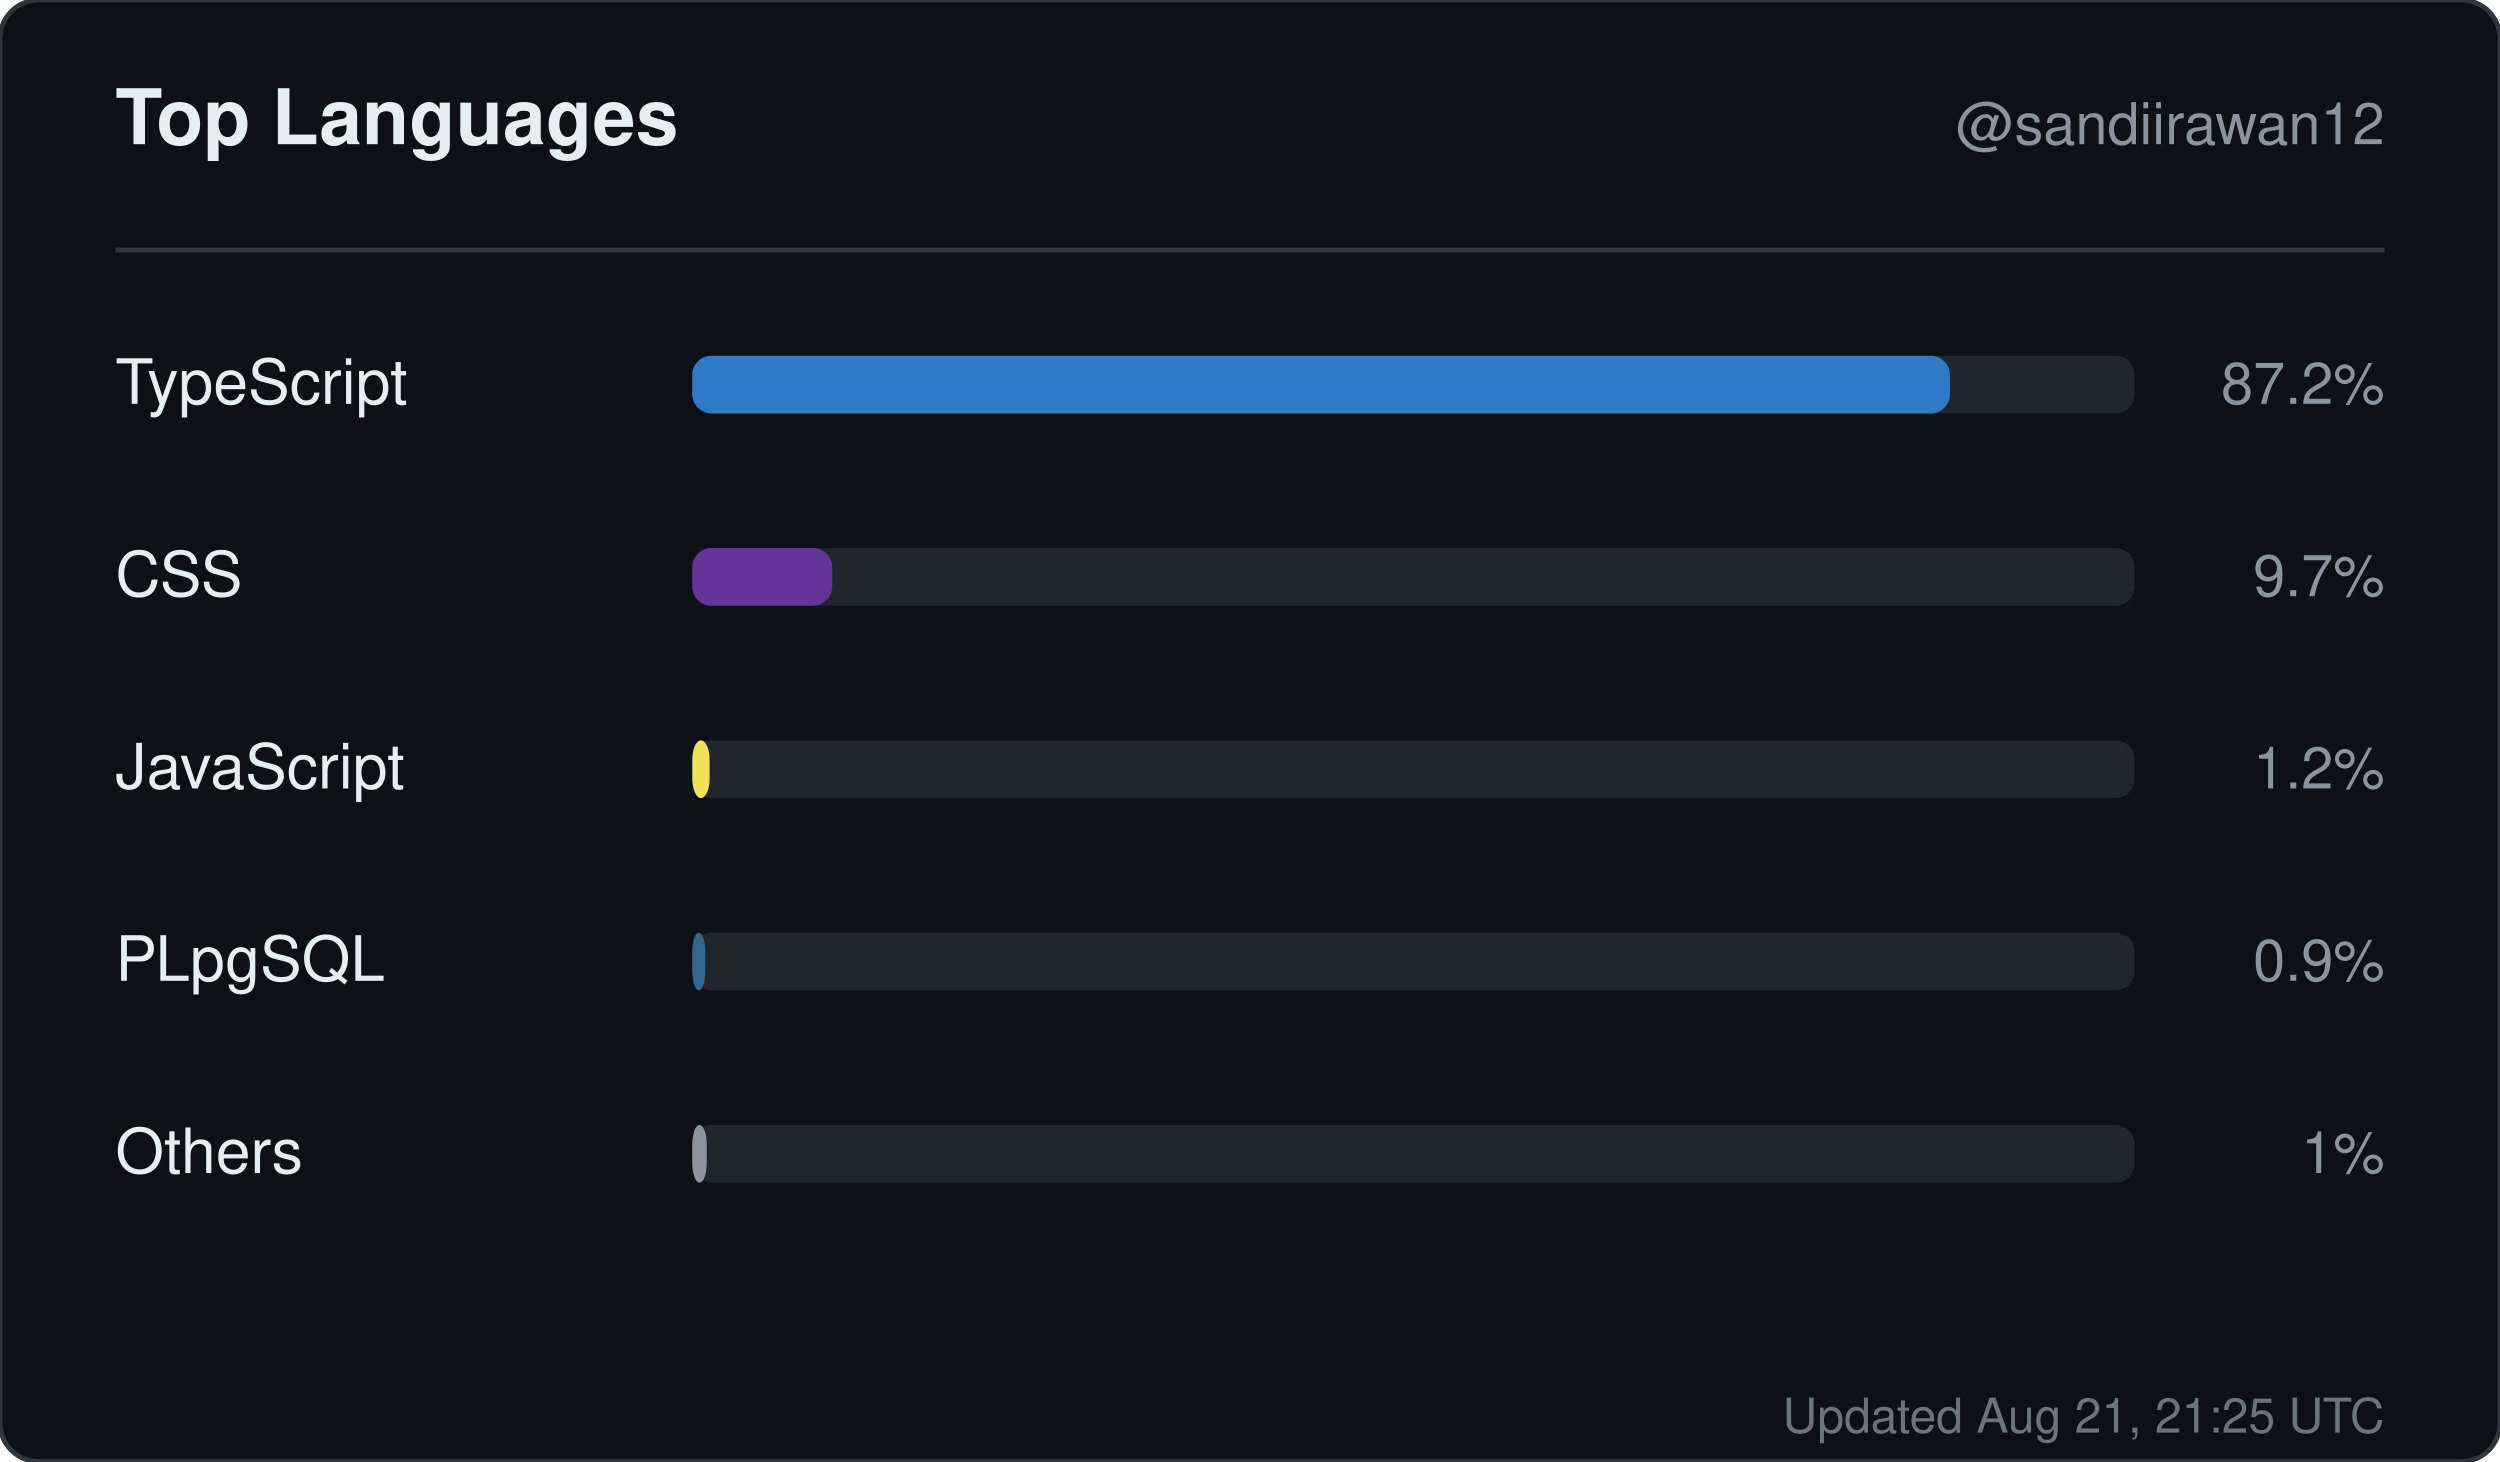
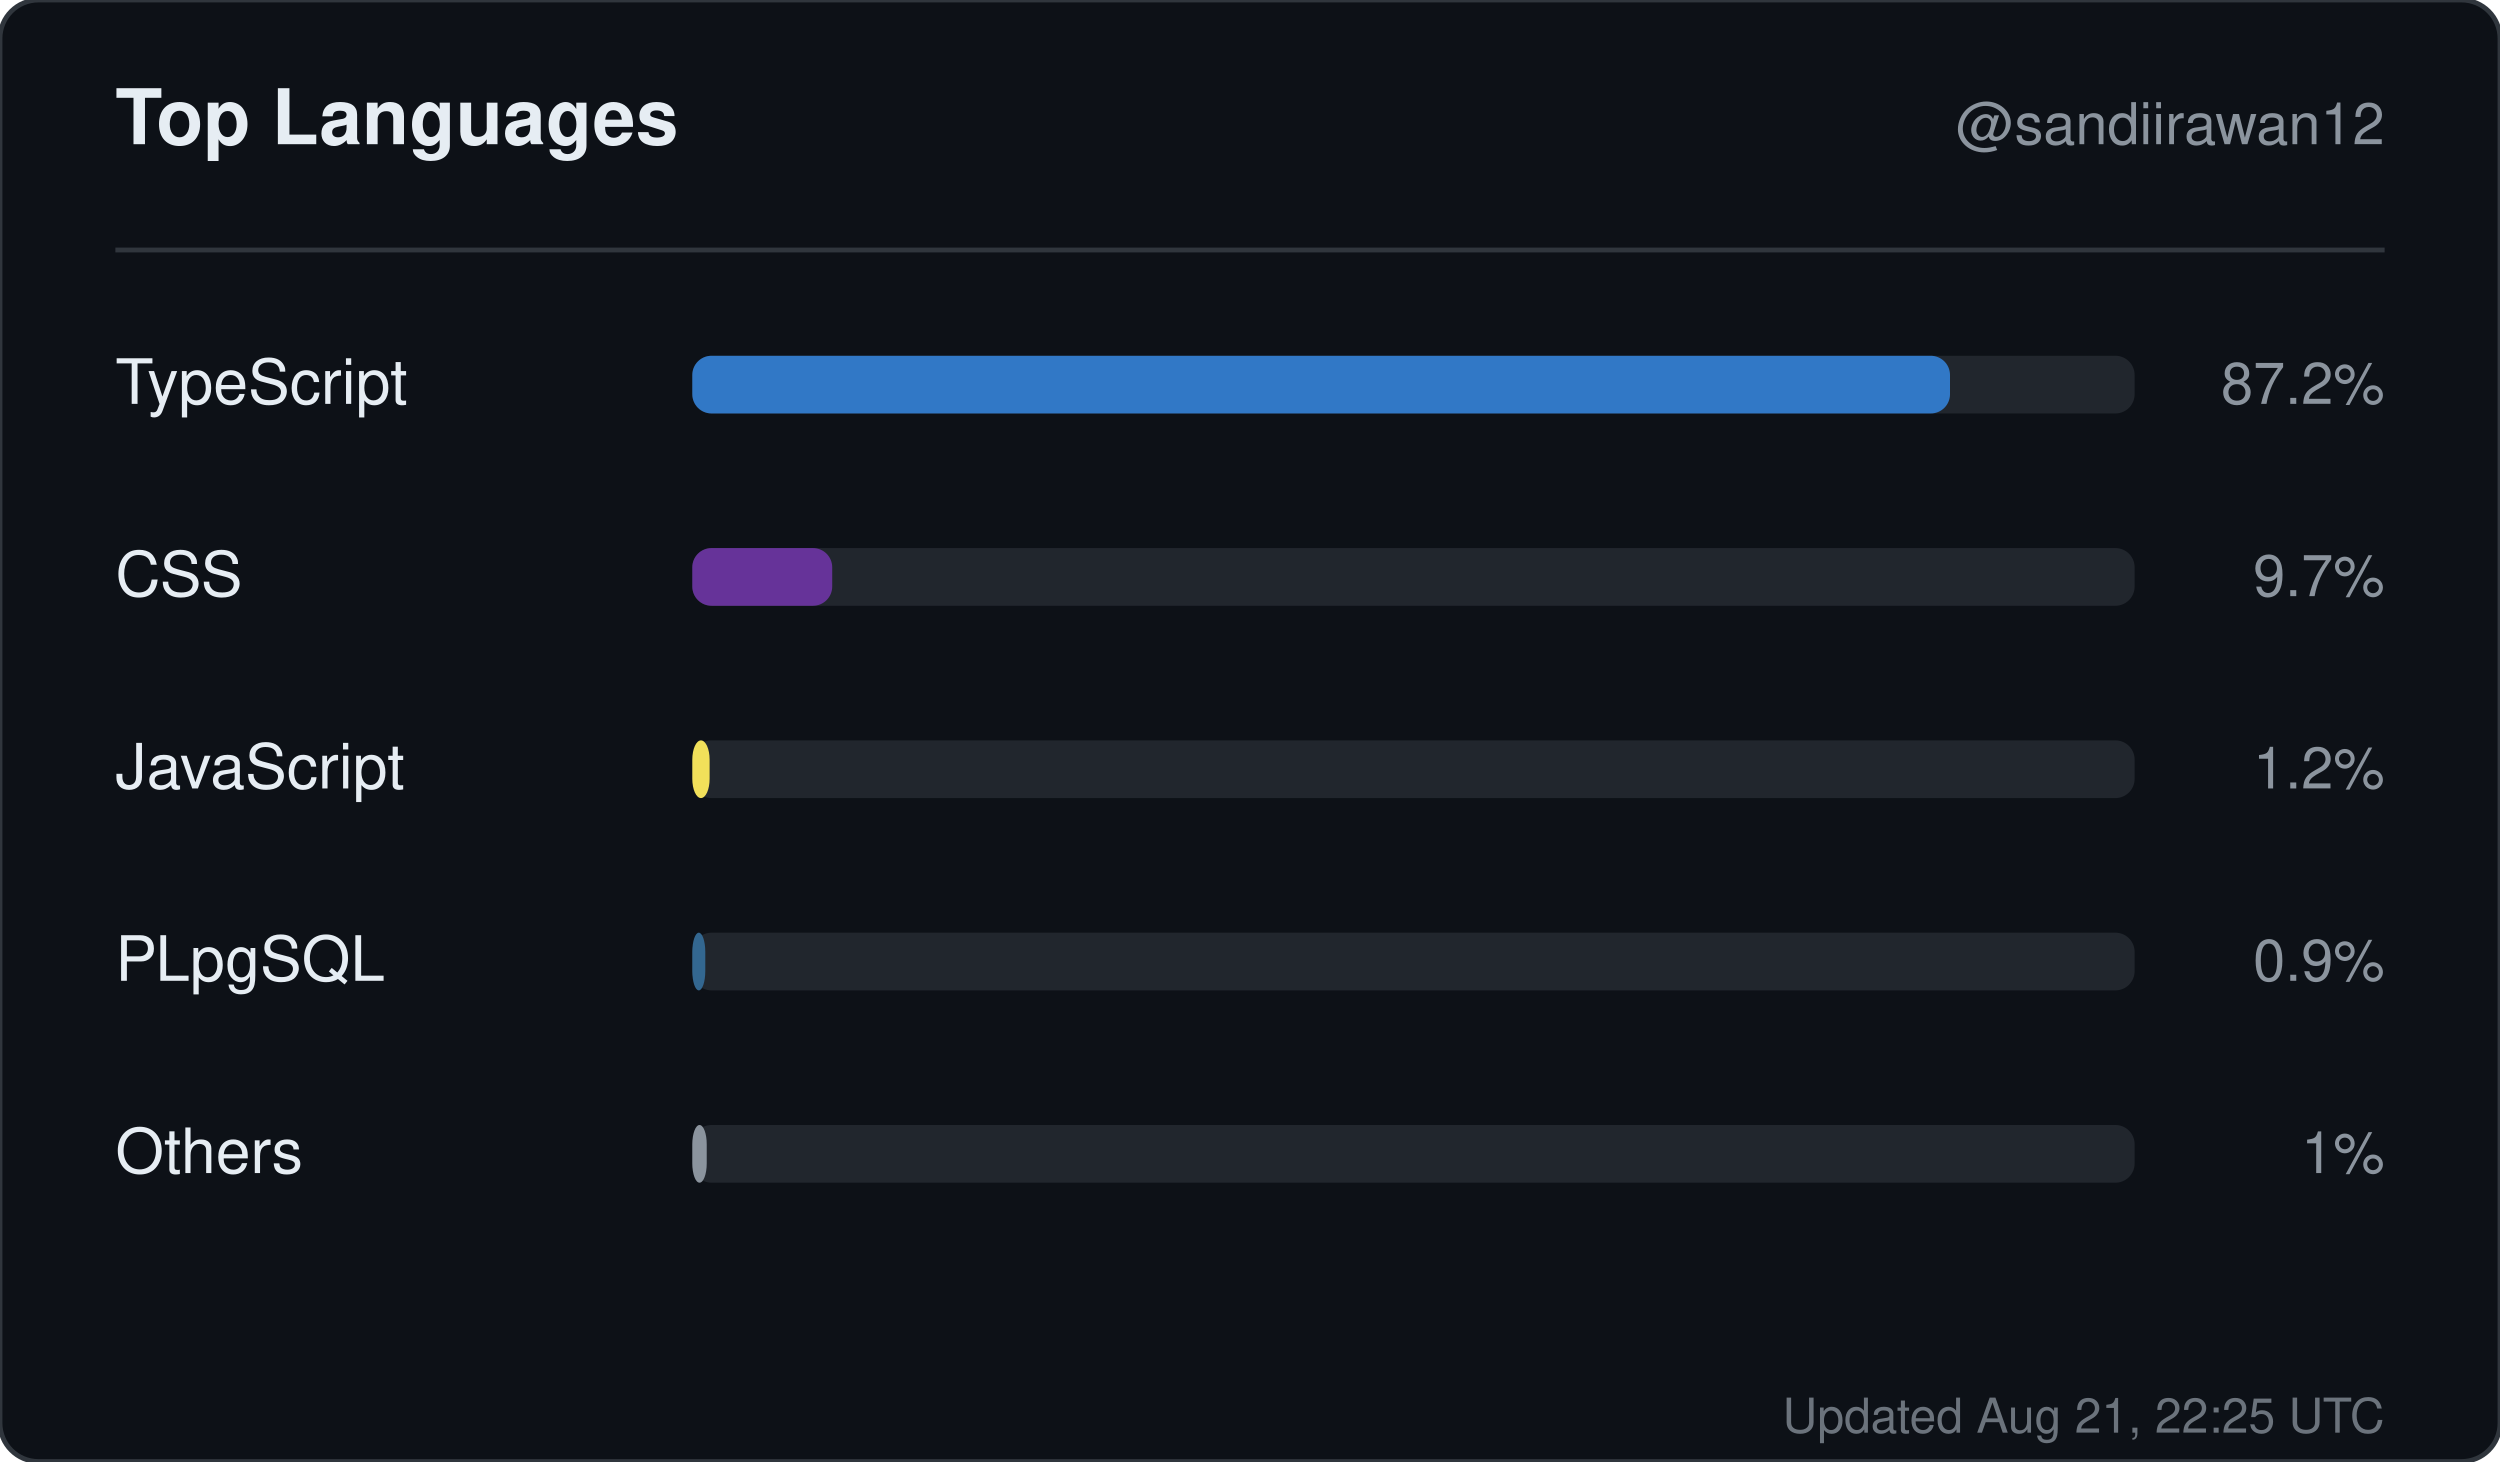
<svg xmlns="http://www.w3.org/2000/svg" width="520" height="304" viewBox="0 0 520 304" role="img" aria-label="Top languages for sandiirawan12">
  <rect width="520" height="304" rx="8" fill="#0d1117" stroke="#30363d" />
  <g font-family="-apple-system, BlinkMacSystemFont, Segoe UI, Helvetica, Arial, sans-serif">
    <text x="24" y="30" fill="#e6edf3" font-size="16" font-weight="700">Top Languages</text>
    <text x="496" y="30" fill="#8b949e" font-size="12" text-anchor="end">@sandiirawan12</text>
    <line x1="24" y1="52" x2="496" y2="52" stroke="#30363d" />
    <text x="24" y="84" fill="#e6edf3" font-size="13">TypeScript</text>
    <rect x="144" y="74" width="300" height="12" rx="4" fill="#21262d" />
    <rect x="144" y="74" width="261.6" height="12" rx="4" fill="#3178c6" />
    <text x="496" y="84" fill="#8b949e" font-size="12" text-anchor="end">87.2%</text>
    <text x="24" y="124" fill="#e6edf3" font-size="13">CSS</text>
    <rect x="144" y="114" width="300" height="12" rx="4" fill="#21262d" />
    <rect x="144" y="114" width="29.1" height="12" rx="4" fill="#663399" />
    <text x="496" y="124" fill="#8b949e" font-size="12" text-anchor="end">9.7%</text>
    <text x="24" y="164" fill="#e6edf3" font-size="13">JavaScript</text>
    <rect x="144" y="154" width="300" height="12" rx="4" fill="#21262d" />
    <rect x="144" y="154" width="3.6" height="12" rx="4" fill="#f1e05a" />
    <text x="496" y="164" fill="#8b949e" font-size="12" text-anchor="end">1.2%</text>
    <text x="24" y="204" fill="#e6edf3" font-size="13">PLpgSQL</text>
    <rect x="144" y="194" width="300" height="12" rx="4" fill="#21262d" />
    <rect x="144" y="194" width="2.7" height="12" rx="4" fill="#336790" />
    <text x="496" y="204" fill="#8b949e" font-size="12" text-anchor="end">0.9%</text>
    <text x="24" y="244" fill="#e6edf3" font-size="13">Others</text>
    <rect x="144" y="234" width="300" height="12" rx="4" fill="#21262d" />
    <rect x="144" y="234" width="3" height="12" rx="4" fill="#8b949e" />
    <text x="496" y="244" fill="#8b949e" font-size="12" text-anchor="end">1%</text>
-     <text x="496" y="298" fill="#8b949e" font-size="10" text-anchor="end" opacity="0.75">Updated Aug 21, 21:25 UTC</text>
+     <text x="496" y="298" fill="#8b949e" font-size="10" text-anchor="end" opacity="0.75">Updated Aug 21, 22:25 UTC</text>
  </g>
</svg>
